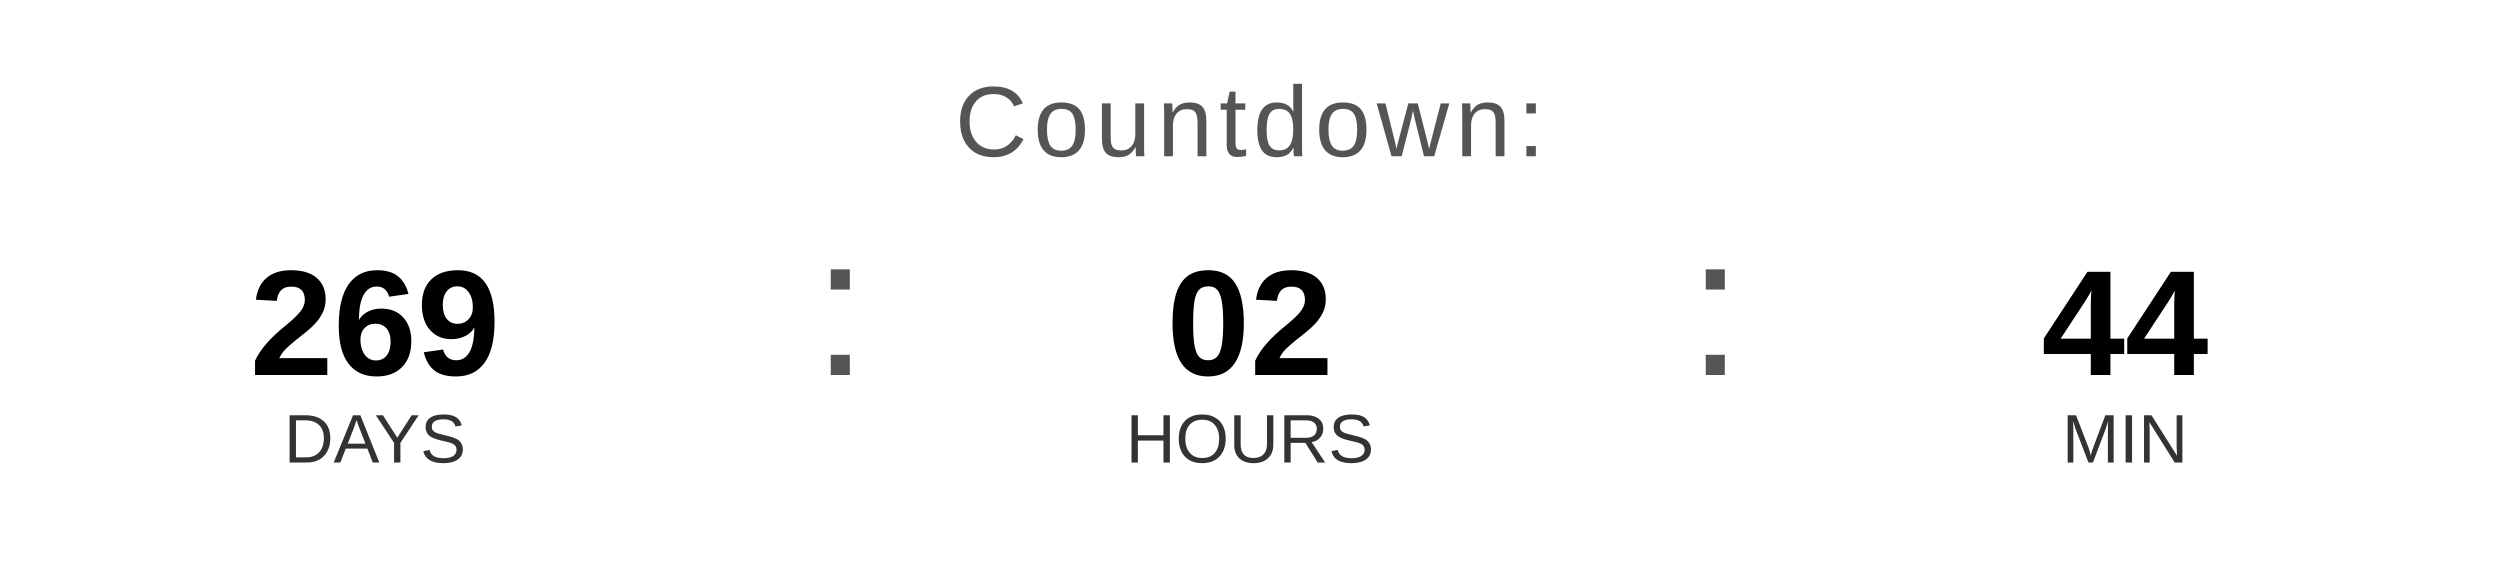
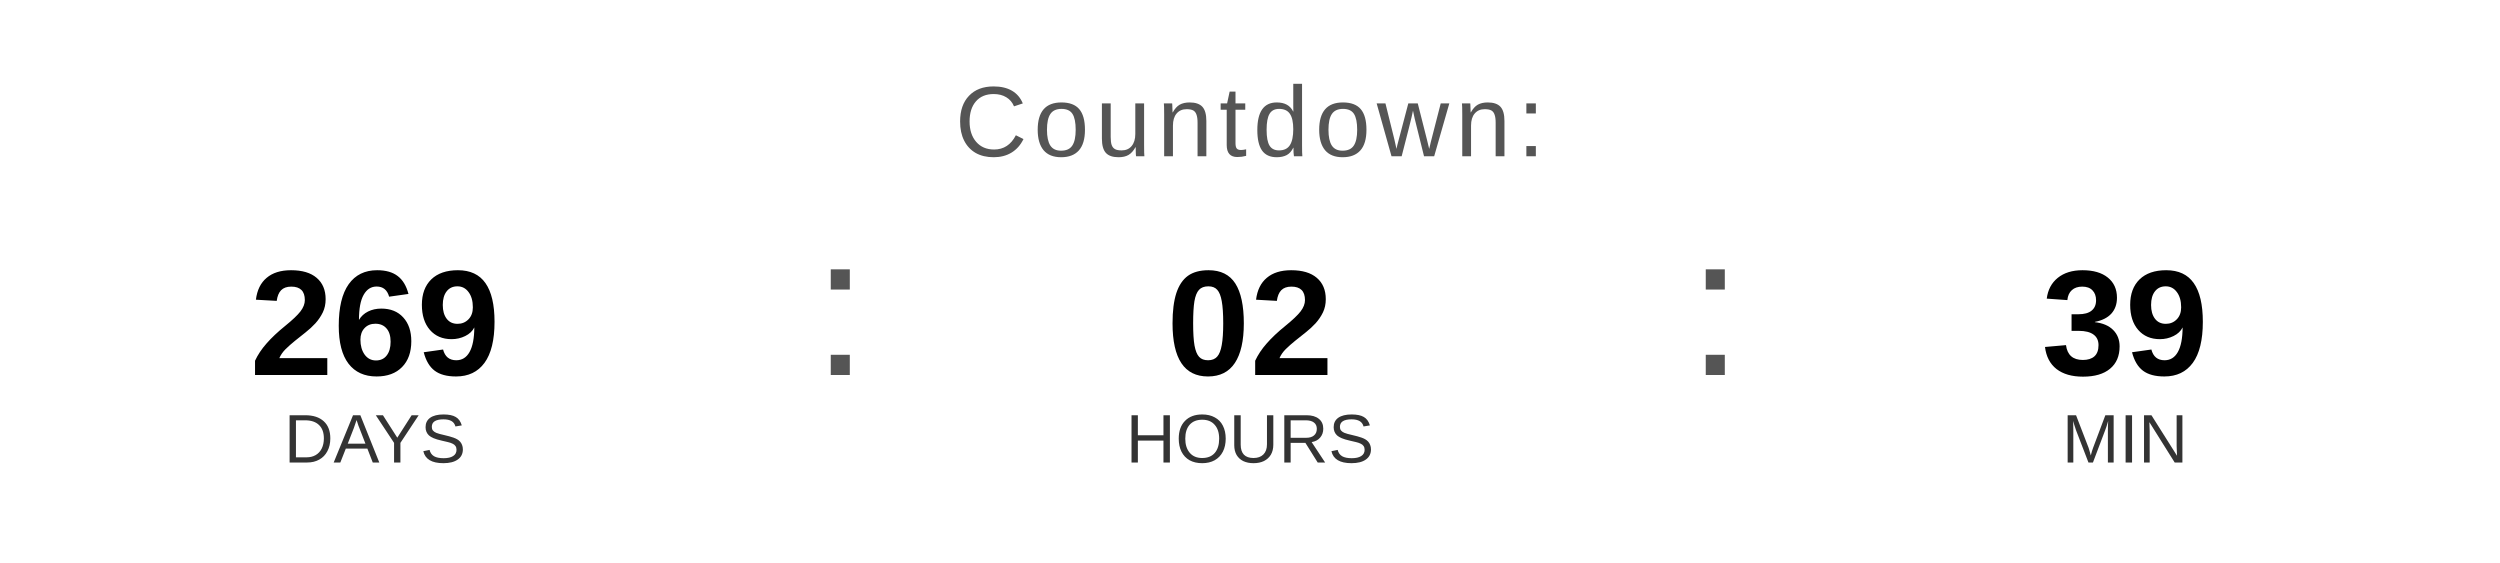
<svg xmlns="http://www.w3.org/2000/svg" width="400" height="90" viewBox="0 0 400 90">
  <text x="200" y="25" font-family="Arial, Helvetica, sans-serif" font-size="16" fill="#555555" text-anchor="middle" letter-spacing="1">
    Countdown:
  </text>
  <text x="60" y="60" font-family="Arial, Helvetica, sans-serif" font-size="24" font-weight="bold" fill="#000000" text-anchor="middle">269</text>
  <text x="60" y="74" font-family="Arial, Helvetica, sans-serif" font-size="11" fill="#333333" text-anchor="middle">DAYS</text>
  <text x="130" y="60" font-family="Arial, sans-serif" font-size="32" fill="#555555">:</text>
  <text x="200" y="60" font-family="Arial, Helvetica, sans-serif" font-size="24" font-weight="bold" fill="#000000" text-anchor="middle">02</text>
  <text x="200" y="74" font-family="Arial, Helvetica, sans-serif" font-size="11" fill="#333333" text-anchor="middle">HOURS</text>
  <text x="270" y="60" font-family="Arial, sans-serif" font-size="32" fill="#555555">:</text>
-   <text x="340" y="60" font-family="Arial, Helvetica, sans-serif" font-size="24" font-weight="bold" fill="#000000" text-anchor="middle">44</text>
+   <text x="340" y="60" font-family="Arial, Helvetica, sans-serif" font-size="24" font-weight="bold" fill="#000000" text-anchor="middle">39</text>
  <text x="340" y="74" font-family="Arial, Helvetica, sans-serif" font-size="11" fill="#333333" text-anchor="middle">MIN</text>
</svg>
